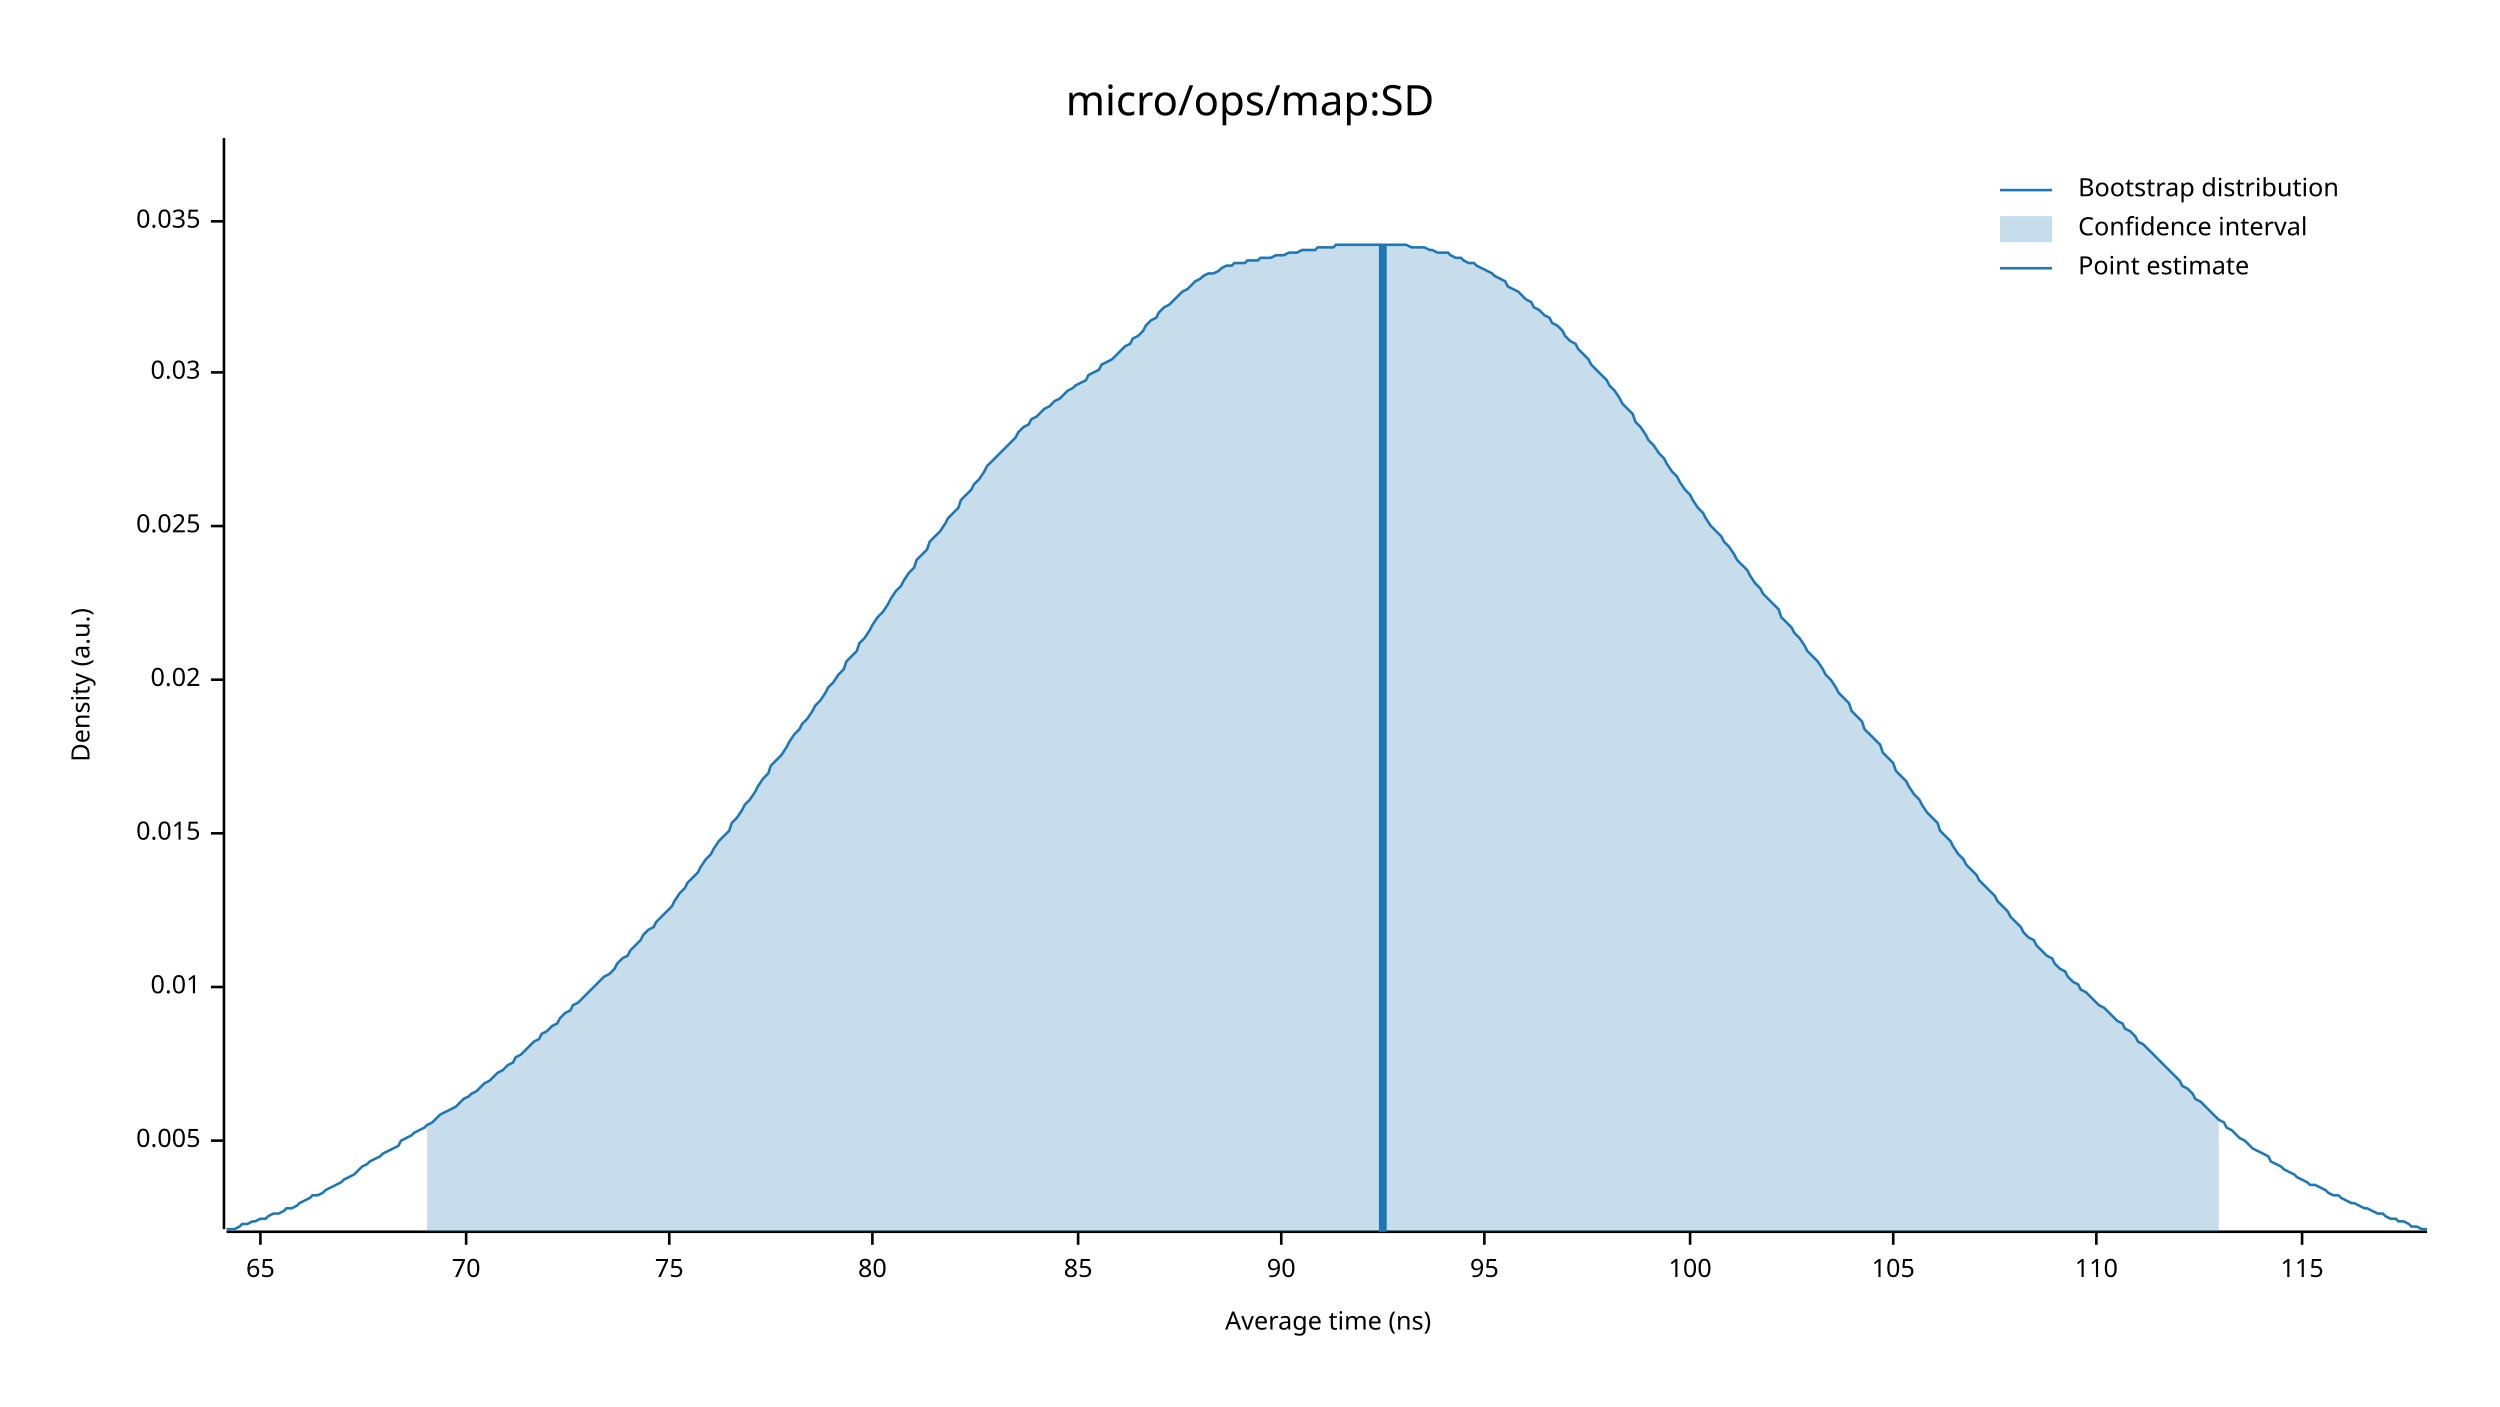
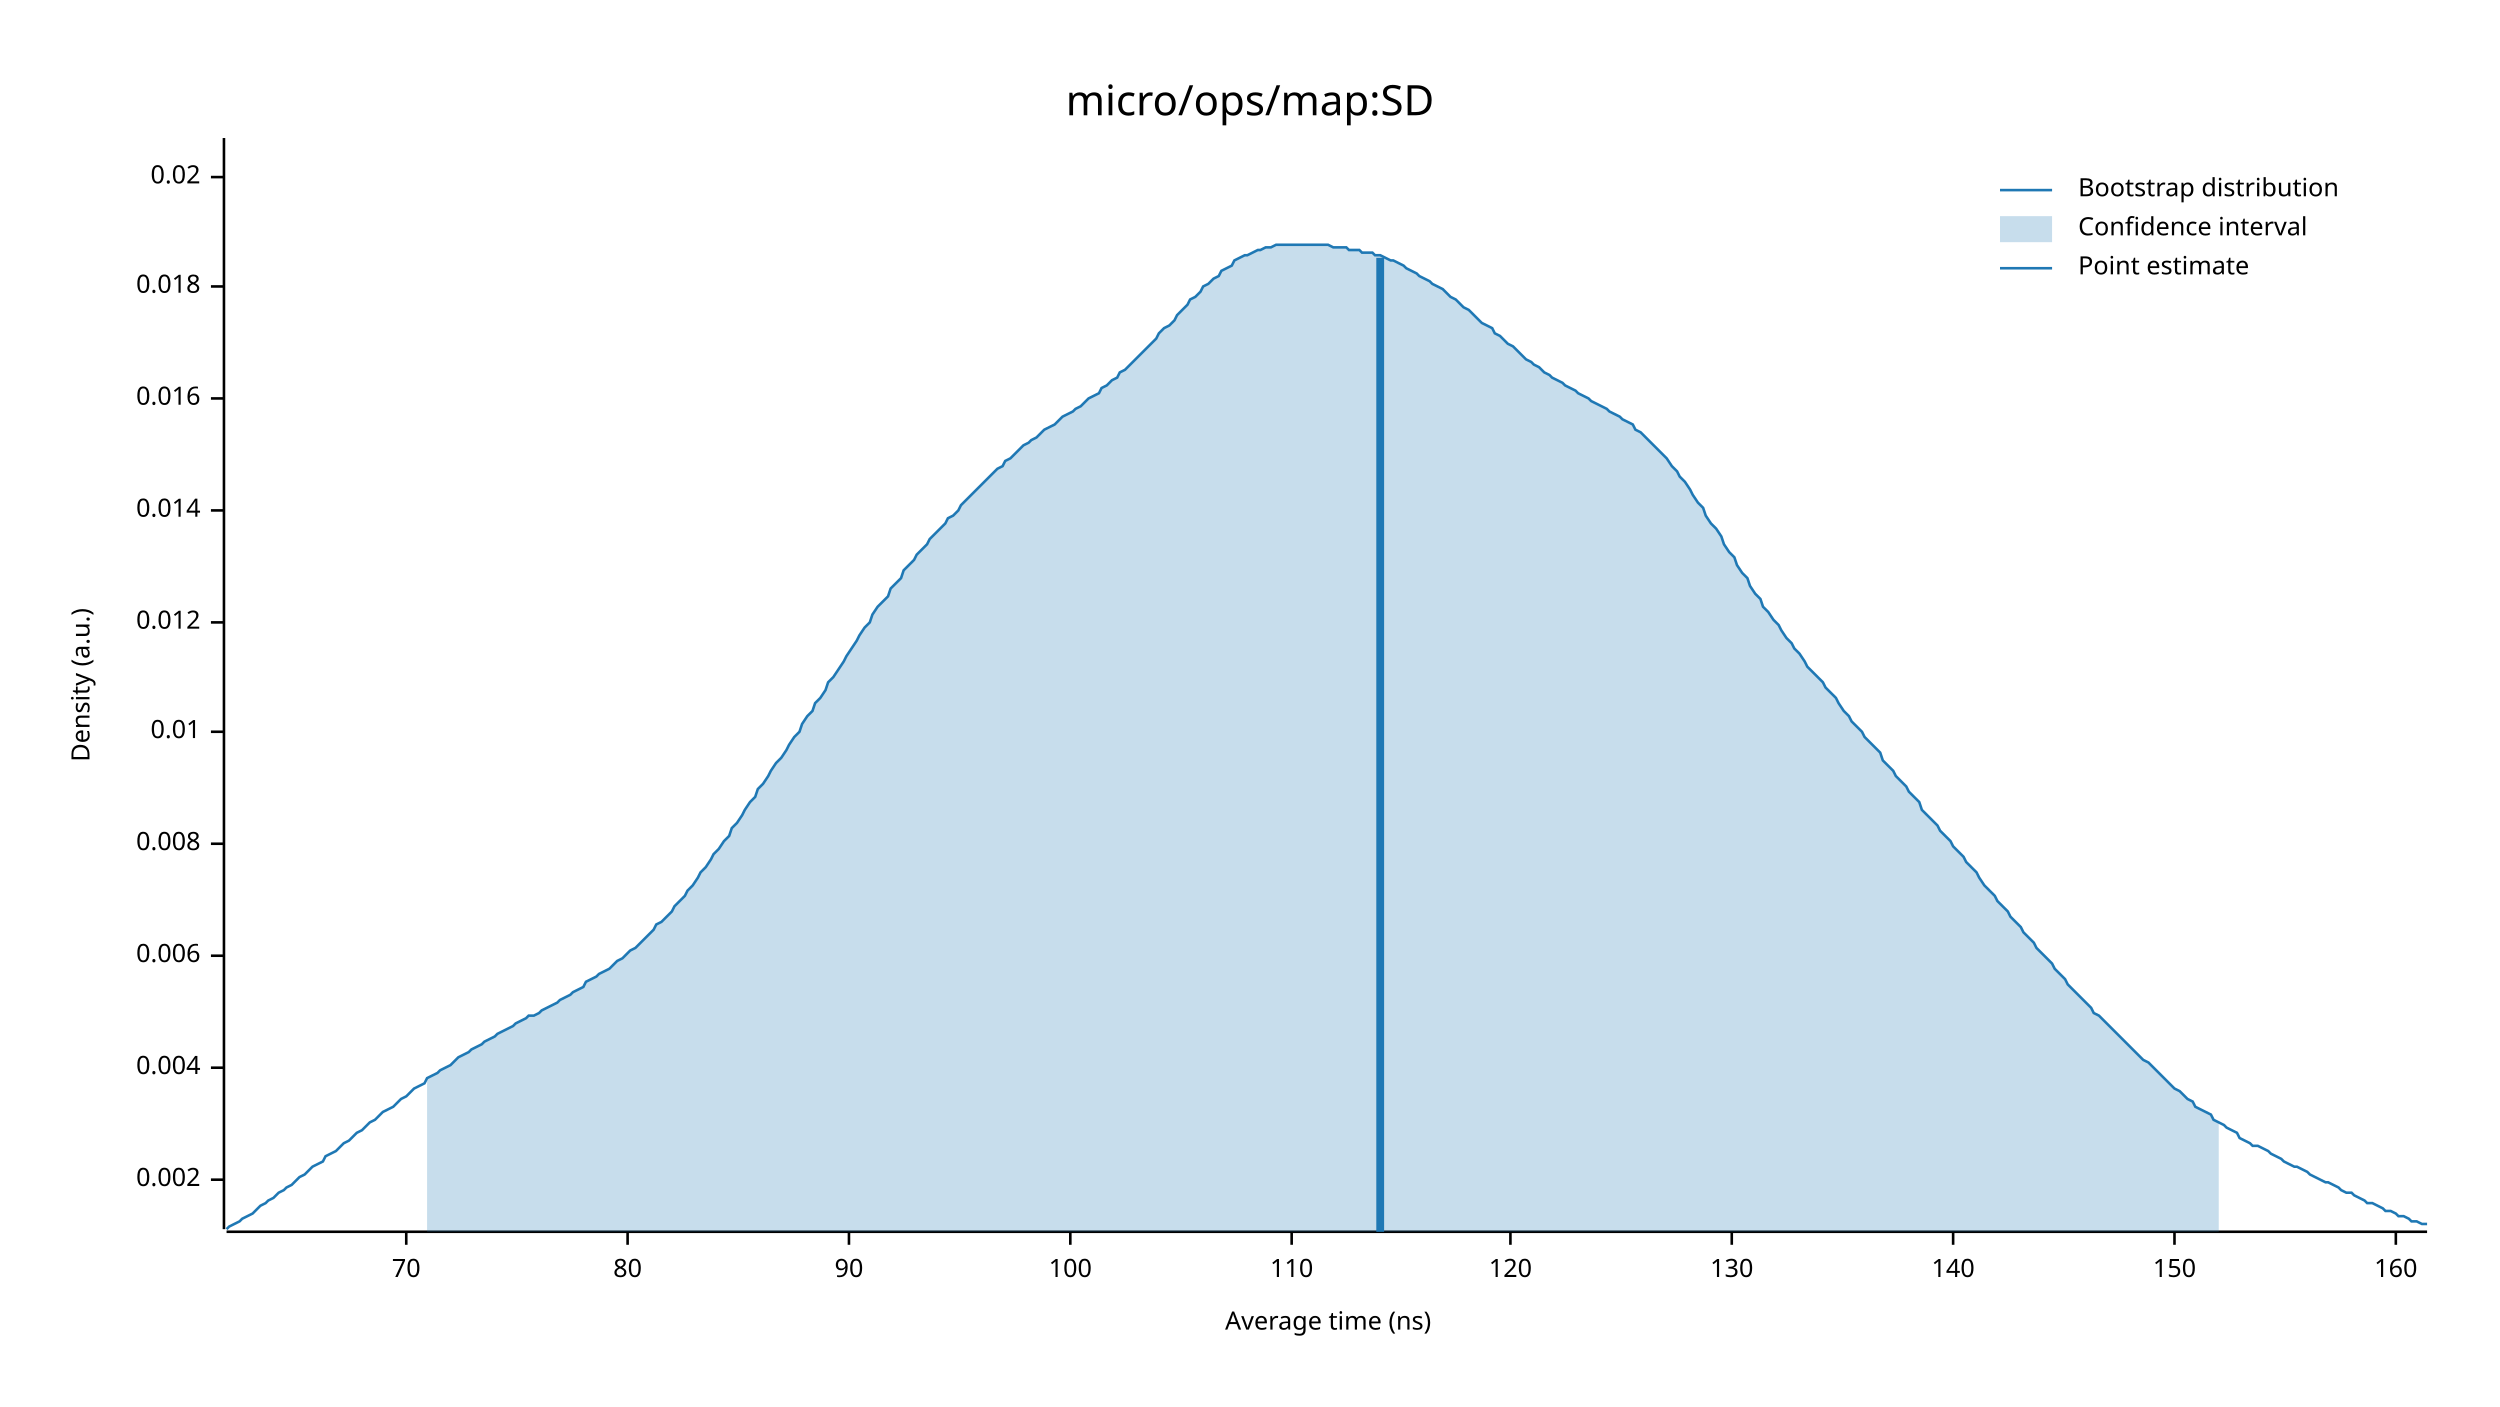
<svg xmlns="http://www.w3.org/2000/svg" width="960" height="540" viewBox="0 0 960 540">
  <text x="480" y="32" dy="0.76em" text-anchor="middle" font-family="sans-serif" font-size="16.129" opacity="1" fill="#000000">
micro/ops/map:SD
</text>
  <text x="27" y="263" dy="0.76em" text-anchor="middle" font-family="sans-serif" font-size="9.677" opacity="1" fill="#000000" transform="rotate(270, 27, 263)">
Density (a.u.)
</text>
  <text x="510" y="513" dy="-0.5ex" text-anchor="middle" font-family="sans-serif" font-size="9.677" opacity="1" fill="#000000">
Average time (ns)
</text>
  <polyline fill="none" opacity="1" stroke="#000000" stroke-width="1" points="86,53 86,472 " />
-   <text x="77" y="438" dy="0.5ex" text-anchor="end" font-family="sans-serif" font-size="9.677" opacity="1" fill="#000000">
- 0.005
+   <text x="77" y="453" dy="0.5ex" text-anchor="end" font-family="sans-serif" font-size="9.677" opacity="1" fill="#000000">
+ 0.002
</text>
-   <polyline fill="none" opacity="1" stroke="#000000" stroke-width="1" points="81,438 86,438 " />
-   <text x="77" y="379" dy="0.5ex" text-anchor="end" font-family="sans-serif" font-size="9.677" opacity="1" fill="#000000">
+   <polyline fill="none" opacity="1" stroke="#000000" stroke-width="1" points="81,453 86,453 " />
+   <text x="77" y="410" dy="0.5ex" text-anchor="end" font-family="sans-serif" font-size="9.677" opacity="1" fill="#000000">
+ 0.004
+ </text>
+   <polyline fill="none" opacity="1" stroke="#000000" stroke-width="1" points="81,410 86,410 " />
+   <text x="77" y="367" dy="0.5ex" text-anchor="end" font-family="sans-serif" font-size="9.677" opacity="1" fill="#000000">
+ 0.006
+ </text>
+   <polyline fill="none" opacity="1" stroke="#000000" stroke-width="1" points="81,367 86,367 " />
+   <text x="77" y="324" dy="0.5ex" text-anchor="end" font-family="sans-serif" font-size="9.677" opacity="1" fill="#000000">
+ 0.008
+ </text>
+   <polyline fill="none" opacity="1" stroke="#000000" stroke-width="1" points="81,324 86,324 " />
+   <text x="77" y="281" dy="0.5ex" text-anchor="end" font-family="sans-serif" font-size="9.677" opacity="1" fill="#000000">
0.01
</text>
-   <polyline fill="none" opacity="1" stroke="#000000" stroke-width="1" points="81,379 86,379 " />
-   <text x="77" y="320" dy="0.5ex" text-anchor="end" font-family="sans-serif" font-size="9.677" opacity="1" fill="#000000">
- 0.015
+   <polyline fill="none" opacity="1" stroke="#000000" stroke-width="1" points="81,281 86,281 " />
+   <text x="77" y="239" dy="0.5ex" text-anchor="end" font-family="sans-serif" font-size="9.677" opacity="1" fill="#000000">
+ 0.012
</text>
-   <polyline fill="none" opacity="1" stroke="#000000" stroke-width="1" points="81,320 86,320 " />
-   <text x="77" y="261" dy="0.5ex" text-anchor="end" font-family="sans-serif" font-size="9.677" opacity="1" fill="#000000">
+   <polyline fill="none" opacity="1" stroke="#000000" stroke-width="1" points="81,239 86,239 " />
+   <text x="77" y="196" dy="0.5ex" text-anchor="end" font-family="sans-serif" font-size="9.677" opacity="1" fill="#000000">
+ 0.014
+ </text>
+   <polyline fill="none" opacity="1" stroke="#000000" stroke-width="1" points="81,196 86,196 " />
+   <text x="77" y="153" dy="0.5ex" text-anchor="end" font-family="sans-serif" font-size="9.677" opacity="1" fill="#000000">
+ 0.016
+ </text>
+   <polyline fill="none" opacity="1" stroke="#000000" stroke-width="1" points="81,153 86,153 " />
+   <text x="77" y="110" dy="0.5ex" text-anchor="end" font-family="sans-serif" font-size="9.677" opacity="1" fill="#000000">
+ 0.018
+ </text>
+   <polyline fill="none" opacity="1" stroke="#000000" stroke-width="1" points="81,110 86,110 " />
+   <text x="77" y="68" dy="0.5ex" text-anchor="end" font-family="sans-serif" font-size="9.677" opacity="1" fill="#000000">
0.02
</text>
-   <polyline fill="none" opacity="1" stroke="#000000" stroke-width="1" points="81,261 86,261 " />
-   <text x="77" y="202" dy="0.5ex" text-anchor="end" font-family="sans-serif" font-size="9.677" opacity="1" fill="#000000">
- 0.025
- </text>
-   <polyline fill="none" opacity="1" stroke="#000000" stroke-width="1" points="81,202 86,202 " />
-   <text x="77" y="143" dy="0.5ex" text-anchor="end" font-family="sans-serif" font-size="9.677" opacity="1" fill="#000000">
- 0.03
- </text>
-   <polyline fill="none" opacity="1" stroke="#000000" stroke-width="1" points="81,143 86,143 " />
-   <text x="77" y="85" dy="0.5ex" text-anchor="end" font-family="sans-serif" font-size="9.677" opacity="1" fill="#000000">
- 0.035
- </text>
-   <polyline fill="none" opacity="1" stroke="#000000" stroke-width="1" points="81,85 86,85 " />
+   <polyline fill="none" opacity="1" stroke="#000000" stroke-width="1" points="81,68 86,68 " />
  <polyline fill="none" opacity="1" stroke="#000000" stroke-width="1" points="87,473 932,473 " />
-   <text x="100" y="483" dy="0.76em" text-anchor="middle" font-family="sans-serif" font-size="9.677" opacity="1" fill="#000000">
- 65
- </text>
-   <polyline fill="none" opacity="1" stroke="#000000" stroke-width="1" points="100,473 100,478 " />
-   <text x="179" y="483" dy="0.76em" text-anchor="middle" font-family="sans-serif" font-size="9.677" opacity="1" fill="#000000">
+   <text x="156" y="483" dy="0.76em" text-anchor="middle" font-family="sans-serif" font-size="9.677" opacity="1" fill="#000000">
70
</text>
-   <polyline fill="none" opacity="1" stroke="#000000" stroke-width="1" points="179,473 179,478 " />
-   <text x="257" y="483" dy="0.76em" text-anchor="middle" font-family="sans-serif" font-size="9.677" opacity="1" fill="#000000">
- 75
- </text>
-   <polyline fill="none" opacity="1" stroke="#000000" stroke-width="1" points="257,473 257,478 " />
-   <text x="335" y="483" dy="0.76em" text-anchor="middle" font-family="sans-serif" font-size="9.677" opacity="1" fill="#000000">
+   <polyline fill="none" opacity="1" stroke="#000000" stroke-width="1" points="156,473 156,478 " />
+   <text x="241" y="483" dy="0.76em" text-anchor="middle" font-family="sans-serif" font-size="9.677" opacity="1" fill="#000000">
80
</text>
-   <polyline fill="none" opacity="1" stroke="#000000" stroke-width="1" points="335,473 335,478 " />
-   <text x="414" y="483" dy="0.76em" text-anchor="middle" font-family="sans-serif" font-size="9.677" opacity="1" fill="#000000">
- 85
- </text>
-   <polyline fill="none" opacity="1" stroke="#000000" stroke-width="1" points="414,473 414,478 " />
-   <text x="492" y="483" dy="0.76em" text-anchor="middle" font-family="sans-serif" font-size="9.677" opacity="1" fill="#000000">
+   <polyline fill="none" opacity="1" stroke="#000000" stroke-width="1" points="241,473 241,478 " />
+   <text x="326" y="483" dy="0.76em" text-anchor="middle" font-family="sans-serif" font-size="9.677" opacity="1" fill="#000000">
90
</text>
-   <polyline fill="none" opacity="1" stroke="#000000" stroke-width="1" points="492,473 492,478 " />
-   <text x="570" y="483" dy="0.76em" text-anchor="middle" font-family="sans-serif" font-size="9.677" opacity="1" fill="#000000">
- 95
- </text>
-   <polyline fill="none" opacity="1" stroke="#000000" stroke-width="1" points="570,473 570,478 " />
-   <text x="649" y="483" dy="0.76em" text-anchor="middle" font-family="sans-serif" font-size="9.677" opacity="1" fill="#000000">
+   <polyline fill="none" opacity="1" stroke="#000000" stroke-width="1" points="326,473 326,478 " />
+   <text x="411" y="483" dy="0.76em" text-anchor="middle" font-family="sans-serif" font-size="9.677" opacity="1" fill="#000000">
100
</text>
-   <polyline fill="none" opacity="1" stroke="#000000" stroke-width="1" points="649,473 649,478 " />
-   <text x="727" y="483" dy="0.76em" text-anchor="middle" font-family="sans-serif" font-size="9.677" opacity="1" fill="#000000">
- 105
- </text>
-   <polyline fill="none" opacity="1" stroke="#000000" stroke-width="1" points="727,473 727,478 " />
-   <text x="805" y="483" dy="0.76em" text-anchor="middle" font-family="sans-serif" font-size="9.677" opacity="1" fill="#000000">
+   <polyline fill="none" opacity="1" stroke="#000000" stroke-width="1" points="411,473 411,478 " />
+   <text x="496" y="483" dy="0.76em" text-anchor="middle" font-family="sans-serif" font-size="9.677" opacity="1" fill="#000000">
110
</text>
-   <polyline fill="none" opacity="1" stroke="#000000" stroke-width="1" points="805,473 805,478 " />
-   <text x="884" y="483" dy="0.76em" text-anchor="middle" font-family="sans-serif" font-size="9.677" opacity="1" fill="#000000">
- 115
+   <polyline fill="none" opacity="1" stroke="#000000" stroke-width="1" points="496,473 496,478 " />
+   <text x="580" y="483" dy="0.76em" text-anchor="middle" font-family="sans-serif" font-size="9.677" opacity="1" fill="#000000">
+ 120
</text>
-   <polyline fill="none" opacity="1" stroke="#000000" stroke-width="1" points="884,473 884,478 " />
-   <polyline fill="none" opacity="1" stroke="#1F78B4" stroke-width="1" points="87,472 88,472 90,472 92,471 93,470 95,470 97,469 98,469 100,468 102,468 103,467 105,466 107,466 109,465 110,464 112,464 114,463 115,462 117,461 119,460 120,459 122,459 124,458 125,457 127,456 129,455 131,454 132,453 134,452 136,451 137,450 139,448 141,447 142,446 144,445 146,444 147,443 149,442 151,441 153,440 154,438 156,437 158,436 159,435 161,434 163,433 164,432 166,431 168,429 169,428 171,427 173,426 175,425 176,424 178,422 180,421 181,420 183,419 185,417 186,416 188,415 190,413 191,412 193,411 195,409 197,408 198,406 200,405 202,403 203,402 205,400 207,399 208,397 210,396 212,394 214,393 215,391 217,389 219,388 220,386 222,385 224,383 225,382 227,380 229,378 230,377 232,375 234,374 236,372 237,370 239,368 241,367 242,365 244,363 246,361 247,359 249,357 251,356 252,354 254,352 256,350 258,348 259,346 261,343 263,341 264,339 266,337 268,335 269,333 271,330 273,328 274,326 276,323 278,321 280,319 281,316 283,314 285,311 286,309 288,307 290,304 291,302 293,299 295,297 296,294 298,292 300,290 302,287 303,285 305,282 307,280 308,278 310,276 312,273 313,271 315,269 317,266 318,264 320,262 322,259 324,257 325,254 327,252 329,250 330,247 332,245 334,242 335,240 337,237 339,235 341,232 342,230 344,227 346,225 347,223 349,220 351,218 352,215 354,213 356,211 357,208 359,206 361,204 363,201 364,199 366,197 368,195 369,192 371,190 373,188 374,186 376,184 378,181 379,179 381,177 383,175 385,173 386,172 388,170 390,168 391,166 393,164 395,163 396,161 398,160 400,158 401,157 403,156 405,154 407,153 408,152 410,150 412,149 413,148 415,147 417,146 418,144 420,143 422,142 423,140 425,139 427,138 429,136 430,135 432,133 434,132 435,130 437,129 439,127 440,125 442,123 444,122 445,120 447,118 449,117 451,115 452,114 454,112 456,111 457,110 459,108 461,107 462,106 464,105 466,105 468,104 469,103 471,102 473,102 474,101 476,101 478,101 479,100 481,100 483,100 484,99 486,99 488,99 490,98 491,98 493,98 495,97 496,97 498,97 500,96 501,96 503,96 505,96 506,95 508,95 510,95 512,95 513,94 515,94 517,94 518,94 520,94 522,94 523,94 525,94 527,94 528,94 530,94 532,94 534,94 535,94 537,94 539,94 540,94 542,95 544,95 545,95 547,95 549,96 550,96 552,97 554,97 556,97 557,98 559,99 561,99 562,100 564,101 566,101 567,102 569,103 571,104 573,105 574,106 576,107 578,108 579,110 581,111 583,112 584,113 586,115 588,116 589,118 591,119 593,121 595,122 596,124 598,125 600,127 601,129 603,131 605,132 606,134 608,136 610,138 611,140 613,142 615,144 617,146 618,148 620,150 622,153 623,155 625,157 627,159 628,162 630,164 632,167 633,169 635,171 637,174 639,176 640,178 642,181 644,183 645,185 647,188 649,190 650,192 652,195 654,197 655,199 657,202 659,204 661,206 662,208 664,210 666,213 667,215 669,217 671,219 672,221 674,224 676,226 677,228 679,230 681,232 683,234 684,237 686,239 688,241 689,243 691,245 693,248 694,250 696,252 698,254 700,257 701,259 703,261 705,264 706,266 708,268 710,270 711,273 713,275 715,277 716,280 718,282 720,284 722,286 723,289 725,291 727,293 728,296 730,298 732,300 733,302 735,305 737,307 738,309 740,312 742,314 744,316 745,319 747,321 749,323 750,325 752,328 754,330 755,332 757,334 759,336 760,338 762,340 764,342 766,344 767,346 769,348 771,350 772,352 774,354 776,356 777,358 779,360 781,361 782,363 784,365 786,367 788,368 789,370 791,372 793,373 794,375 796,377 798,378 799,380 801,381 803,383 804,384 806,386 808,387 810,389 811,390 813,392 815,393 816,395 818,396 820,398 821,400 823,401 825,403 827,405 828,406 830,408 832,410 833,411 835,413 837,415 838,417 840,418 842,420 843,422 845,423 847,425 849,427 850,428 852,430 854,431 855,433 857,434 859,436 860,437 862,438 864,440 865,441 867,442 869,443 871,444 872,446 874,447 876,448 877,449 879,450 881,451 882,452 884,453 886,454 887,455 889,455 891,456 893,457 894,458 896,459 898,459 899,460 901,461 903,462 904,462 906,463 908,464 909,464 911,465 913,466 915,466 916,467 918,468 920,468 921,469 923,469 925,470 926,471 928,471 930,472 932,472 " />
-   <polygon opacity="0.25" fill="#1F78B4" points="164,432 166,431 168,429 169,428 171,427 173,426 175,425 176,424 178,422 180,421 181,420 183,419 185,417 186,416 188,415 190,413 191,412 193,411 195,409 197,408 198,406 200,405 202,403 203,402 205,400 207,399 208,397 210,396 212,394 214,393 215,391 217,389 219,388 220,386 222,385 224,383 225,382 227,380 229,378 230,377 232,375 234,374 236,372 237,370 239,368 241,367 242,365 244,363 246,361 247,359 249,357 251,356 252,354 254,352 256,350 258,348 259,346 261,343 263,341 264,339 266,337 268,335 269,333 271,330 273,328 274,326 276,323 278,321 280,319 281,316 283,314 285,311 286,309 288,307 290,304 291,302 293,299 295,297 296,294 298,292 300,290 302,287 303,285 305,282 307,280 308,278 310,276 312,273 313,271 315,269 317,266 318,264 320,262 322,259 324,257 325,254 327,252 329,250 330,247 332,245 334,242 335,240 337,237 339,235 341,232 342,230 344,227 346,225 347,223 349,220 351,218 352,215 354,213 356,211 357,208 359,206 361,204 363,201 364,199 366,197 368,195 369,192 371,190 373,188 374,186 376,184 378,181 379,179 381,177 383,175 385,173 386,172 388,170 390,168 391,166 393,164 395,163 396,161 398,160 400,158 401,157 403,156 405,154 407,153 408,152 410,150 412,149 413,148 415,147 417,146 418,144 420,143 422,142 423,140 425,139 427,138 429,136 430,135 432,133 434,132 435,130 437,129 439,127 440,125 442,123 444,122 445,120 447,118 449,117 451,115 452,114 454,112 456,111 457,110 459,108 461,107 462,106 464,105 466,105 468,104 469,103 471,102 473,102 474,101 476,101 478,101 479,100 481,100 483,100 484,99 486,99 488,99 490,98 491,98 493,98 495,97 496,97 498,97 500,96 501,96 503,96 505,96 506,95 508,95 510,95 512,95 513,94 515,94 517,94 518,94 520,94 522,94 523,94 525,94 527,94 528,94 530,94 532,94 534,94 535,94 537,94 539,94 540,94 542,95 544,95 545,95 547,95 549,96 550,96 552,97 554,97 556,97 557,98 559,99 561,99 562,100 564,101 566,101 567,102 569,103 571,104 573,105 574,106 576,107 578,108 579,110 581,111 583,112 584,113 586,115 588,116 589,118 591,119 593,121 595,122 596,124 598,125 600,127 601,129 603,131 605,132 606,134 608,136 610,138 611,140 613,142 615,144 617,146 618,148 620,150 622,153 623,155 625,157 627,159 628,162 630,164 632,167 633,169 635,171 637,174 639,176 640,178 642,181 644,183 645,185 647,188 649,190 650,192 652,195 654,197 655,199 657,202 659,204 661,206 662,208 664,210 666,213 667,215 669,217 671,219 672,221 674,224 676,226 677,228 679,230 681,232 683,234 684,237 686,239 688,241 689,243 691,245 693,248 694,250 696,252 698,254 700,257 701,259 703,261 705,264 706,266 708,268 710,270 711,273 713,275 715,277 716,280 718,282 720,284 722,286 723,289 725,291 727,293 728,296 730,298 732,300 733,302 735,305 737,307 738,309 740,312 742,314 744,316 745,319 747,321 749,323 750,325 752,328 754,330 755,332 757,334 759,336 760,338 762,340 764,342 766,344 767,346 769,348 771,350 772,352 774,354 776,356 777,358 779,360 781,361 782,363 784,365 786,367 788,368 789,370 791,372 793,373 794,375 796,377 798,378 799,380 801,381 803,383 804,384 806,386 808,387 810,389 811,390 813,392 815,393 816,395 818,396 820,398 821,400 823,401 825,403 827,405 828,406 830,408 832,410 833,411 835,413 837,415 838,417 840,418 842,420 843,422 845,423 847,425 849,427 850,428 852,430 852,473 164,473 " />
-   <polyline fill="none" opacity="1" stroke="#1F78B4" stroke-width="3" points="531,473 531,94 " />
+   <polyline fill="none" opacity="1" stroke="#000000" stroke-width="1" points="580,473 580,478 " />
+   <text x="665" y="483" dy="0.76em" text-anchor="middle" font-family="sans-serif" font-size="9.677" opacity="1" fill="#000000">
+ 130
+ </text>
+   <polyline fill="none" opacity="1" stroke="#000000" stroke-width="1" points="665,473 665,478 " />
+   <text x="750" y="483" dy="0.76em" text-anchor="middle" font-family="sans-serif" font-size="9.677" opacity="1" fill="#000000">
+ 140
+ </text>
+   <polyline fill="none" opacity="1" stroke="#000000" stroke-width="1" points="750,473 750,478 " />
+   <text x="835" y="483" dy="0.76em" text-anchor="middle" font-family="sans-serif" font-size="9.677" opacity="1" fill="#000000">
+ 150
+ </text>
+   <polyline fill="none" opacity="1" stroke="#000000" stroke-width="1" points="835,473 835,478 " />
+   <text x="920" y="483" dy="0.76em" text-anchor="middle" font-family="sans-serif" font-size="9.677" opacity="1" fill="#000000">
+ 160
+ </text>
+   <polyline fill="none" opacity="1" stroke="#000000" stroke-width="1" points="920,473 920,478 " />
+   <polyline fill="none" opacity="1" stroke="#1F78B4" stroke-width="1" points="87,472 88,471 90,470 92,469 93,468 95,467 97,466 98,465 100,463 102,462 103,461 105,460 107,458 109,457 110,456 112,455 114,453 115,452 117,451 119,449 120,448 122,447 124,446 125,444 127,443 129,442 131,440 132,439 134,438 136,436 137,435 139,434 141,432 142,431 144,430 146,428 147,427 149,426 151,425 153,423 154,422 156,421 158,419 159,418 161,417 163,416 164,414 166,413 168,412 169,411 171,410 173,409 175,407 176,406 178,405 180,404 181,403 183,402 185,401 186,400 188,399 190,398 191,397 193,396 195,395 197,394 198,393 200,392 202,391 203,390 205,390 207,389 208,388 210,387 212,386 214,385 215,384 217,383 219,382 220,381 222,380 224,379 225,377 227,376 229,375 230,374 232,373 234,372 236,370 237,369 239,368 241,366 242,365 244,364 246,362 247,361 249,359 251,357 252,355 254,354 256,352 258,350 259,348 261,346 263,344 264,342 266,340 268,337 269,335 271,333 273,330 274,328 276,326 278,323 280,321 281,318 283,316 285,313 286,311 288,308 290,306 291,303 293,301 295,298 296,296 298,293 300,291 302,288 303,286 305,283 307,281 308,278 310,275 312,273 313,270 315,268 317,265 318,262 320,260 322,257 324,254 325,252 327,249 329,246 330,244 332,241 334,239 335,236 337,233 339,231 341,229 342,226 344,224 346,222 347,219 349,217 351,215 352,213 354,211 356,209 357,207 359,205 361,203 363,201 364,199 366,198 368,196 369,194 371,192 373,190 374,189 376,187 378,185 379,184 381,182 383,180 385,179 386,177 388,176 390,174 391,173 393,171 395,170 396,169 398,168 400,166 401,165 403,164 405,163 407,161 408,160 410,159 412,158 413,157 415,156 417,154 418,153 420,152 422,151 423,149 425,148 427,146 429,145 430,143 432,142 434,140 435,139 437,137 439,135 440,134 442,132 444,130 445,128 447,126 449,125 451,123 452,121 454,119 456,117 457,115 459,114 461,112 462,110 464,109 466,107 468,106 469,104 471,103 473,102 474,100 476,99 478,98 479,98 481,97 483,96 484,96 486,95 488,95 490,94 491,94 493,94 495,94 496,94 498,94 500,94 501,94 503,94 505,94 506,94 508,94 510,94 512,95 513,95 515,95 517,95 518,96 520,96 522,96 523,97 525,97 527,97 528,98 530,98 532,99 534,100 535,100 537,101 539,102 540,103 542,104 544,105 545,106 547,107 549,108 550,109 552,110 554,111 556,113 557,114 559,115 561,117 562,118 564,119 566,121 567,122 569,124 571,125 573,126 574,128 576,129 578,131 579,132 581,133 583,135 584,136 586,138 588,139 589,140 591,141 593,143 595,144 596,145 598,146 600,147 601,148 603,149 605,150 606,151 608,152 610,153 611,154 613,155 615,156 617,157 618,158 620,159 622,160 623,161 625,162 627,163 628,165 630,166 632,168 633,169 635,171 637,173 639,175 640,176 642,179 644,181 645,183 647,185 649,188 650,190 652,193 654,195 655,198 657,201 659,203 661,206 662,209 664,212 666,214 667,217 669,220 671,222 672,225 674,228 676,230 677,233 679,235 681,238 683,240 684,242 686,245 688,247 689,249 691,251 693,254 694,256 696,258 698,260 700,262 701,264 703,266 705,268 706,270 708,273 710,275 711,277 713,279 715,281 716,283 718,285 720,287 722,289 723,292 725,294 727,296 728,298 730,300 732,302 733,304 735,306 737,308 738,311 740,313 742,315 744,317 745,319 747,321 749,323 750,325 752,327 754,329 755,331 757,333 759,335 760,337 762,340 764,342 766,344 767,346 769,348 771,350 772,352 774,354 776,356 777,358 779,360 781,362 782,364 784,366 786,368 788,370 789,372 791,374 793,376 794,378 796,380 798,382 799,383 801,385 803,387 804,389 806,390 808,392 810,394 811,395 813,397 815,399 816,400 818,402 820,404 821,405 823,407 825,408 827,410 828,411 830,413 832,415 833,416 835,418 837,419 838,420 840,422 842,423 843,425 845,426 847,427 849,428 850,430 852,431 854,432 855,433 857,434 859,435 860,437 862,438 864,439 865,440 867,440 869,441 871,442 872,443 874,444 876,445 877,446 879,447 881,448 882,448 884,449 886,450 887,451 889,452 891,453 893,454 894,454 896,455 898,456 899,457 901,458 903,458 904,459 906,460 908,461 909,462 911,462 913,463 915,464 916,465 918,465 920,466 921,467 923,467 925,468 926,469 928,469 930,470 932,470 " />
+   <polygon opacity="0.25" fill="#1F78B4" points="164,414 166,413 168,412 169,411 171,410 173,409 175,407 176,406 178,405 180,404 181,403 183,402 185,401 186,400 188,399 190,398 191,397 193,396 195,395 197,394 198,393 200,392 202,391 203,390 205,390 207,389 208,388 210,387 212,386 214,385 215,384 217,383 219,382 220,381 222,380 224,379 225,377 227,376 229,375 230,374 232,373 234,372 236,370 237,369 239,368 241,366 242,365 244,364 246,362 247,361 249,359 251,357 252,355 254,354 256,352 258,350 259,348 261,346 263,344 264,342 266,340 268,337 269,335 271,333 273,330 274,328 276,326 278,323 280,321 281,318 283,316 285,313 286,311 288,308 290,306 291,303 293,301 295,298 296,296 298,293 300,291 302,288 303,286 305,283 307,281 308,278 310,275 312,273 313,270 315,268 317,265 318,262 320,260 322,257 324,254 325,252 327,249 329,246 330,244 332,241 334,239 335,236 337,233 339,231 341,229 342,226 344,224 346,222 347,219 349,217 351,215 352,213 354,211 356,209 357,207 359,205 361,203 363,201 364,199 366,198 368,196 369,194 371,192 373,190 374,189 376,187 378,185 379,184 381,182 383,180 385,179 386,177 388,176 390,174 391,173 393,171 395,170 396,169 398,168 400,166 401,165 403,164 405,163 407,161 408,160 410,159 412,158 413,157 415,156 417,154 418,153 420,152 422,151 423,149 425,148 427,146 429,145 430,143 432,142 434,140 435,139 437,137 439,135 440,134 442,132 444,130 445,128 447,126 449,125 451,123 452,121 454,119 456,117 457,115 459,114 461,112 462,110 464,109 466,107 468,106 469,104 471,103 473,102 474,100 476,99 478,98 479,98 481,97 483,96 484,96 486,95 488,95 490,94 491,94 493,94 495,94 496,94 498,94 500,94 501,94 503,94 505,94 506,94 508,94 510,94 512,95 513,95 515,95 517,95 518,96 520,96 522,96 523,97 525,97 527,97 528,98 530,98 532,99 534,100 535,100 537,101 539,102 540,103 542,104 544,105 545,106 547,107 549,108 550,109 552,110 554,111 556,113 557,114 559,115 561,117 562,118 564,119 566,121 567,122 569,124 571,125 573,126 574,128 576,129 578,131 579,132 581,133 583,135 584,136 586,138 588,139 589,140 591,141 593,143 595,144 596,145 598,146 600,147 601,148 603,149 605,150 606,151 608,152 610,153 611,154 613,155 615,156 617,157 618,158 620,159 622,160 623,161 625,162 627,163 628,165 630,166 632,168 633,169 635,171 637,173 639,175 640,176 642,179 644,181 645,183 647,185 649,188 650,190 652,193 654,195 655,198 657,201 659,203 661,206 662,209 664,212 666,214 667,217 669,220 671,222 672,225 674,228 676,230 677,233 679,235 681,238 683,240 684,242 686,245 688,247 689,249 691,251 693,254 694,256 696,258 698,260 700,262 701,264 703,266 705,268 706,270 708,273 710,275 711,277 713,279 715,281 716,283 718,285 720,287 722,289 723,292 725,294 727,296 728,298 730,300 732,302 733,304 735,306 737,308 738,311 740,313 742,315 744,317 745,319 747,321 749,323 750,325 752,327 754,329 755,331 757,333 759,335 760,337 762,340 764,342 766,344 767,346 769,348 771,350 772,352 774,354 776,356 777,358 779,360 781,362 782,364 784,366 786,368 788,370 789,372 791,374 793,376 794,378 796,380 798,382 799,383 801,385 803,387 804,389 806,390 808,392 810,394 811,395 813,397 815,399 816,400 818,402 820,404 821,405 823,407 825,408 827,410 828,411 830,413 832,415 833,416 835,418 837,419 838,420 840,422 842,423 843,425 845,426 847,427 849,428 850,430 852,431 852,473 164,473 " />
+   <polyline fill="none" opacity="1" stroke="#1F78B4" stroke-width="3" points="530,473 530,99 " />
  <text x="798" y="68" dy="0.76em" text-anchor="start" font-family="sans-serif" font-size="9.677" opacity="1" fill="#000000">
Bootstrap distribution
</text>
  <text x="798" y="83" dy="0.76em" text-anchor="start" font-family="sans-serif" font-size="9.677" opacity="1" fill="#000000">
Confidence interval
</text>
  <text x="798" y="98" dy="0.76em" text-anchor="start" font-family="sans-serif" font-size="9.677" opacity="1" fill="#000000">
Point estimate
</text>
  <polyline fill="none" opacity="1" stroke="#1F78B4" stroke-width="1" points="768,73 788,73 " />
  <rect x="768" y="83" width="20" height="10" opacity="0.25" fill="#1F78B4" stroke="none" />
  <polyline fill="none" opacity="1" stroke="#1F78B4" stroke-width="1" points="768,103 788,103 " />
</svg>
